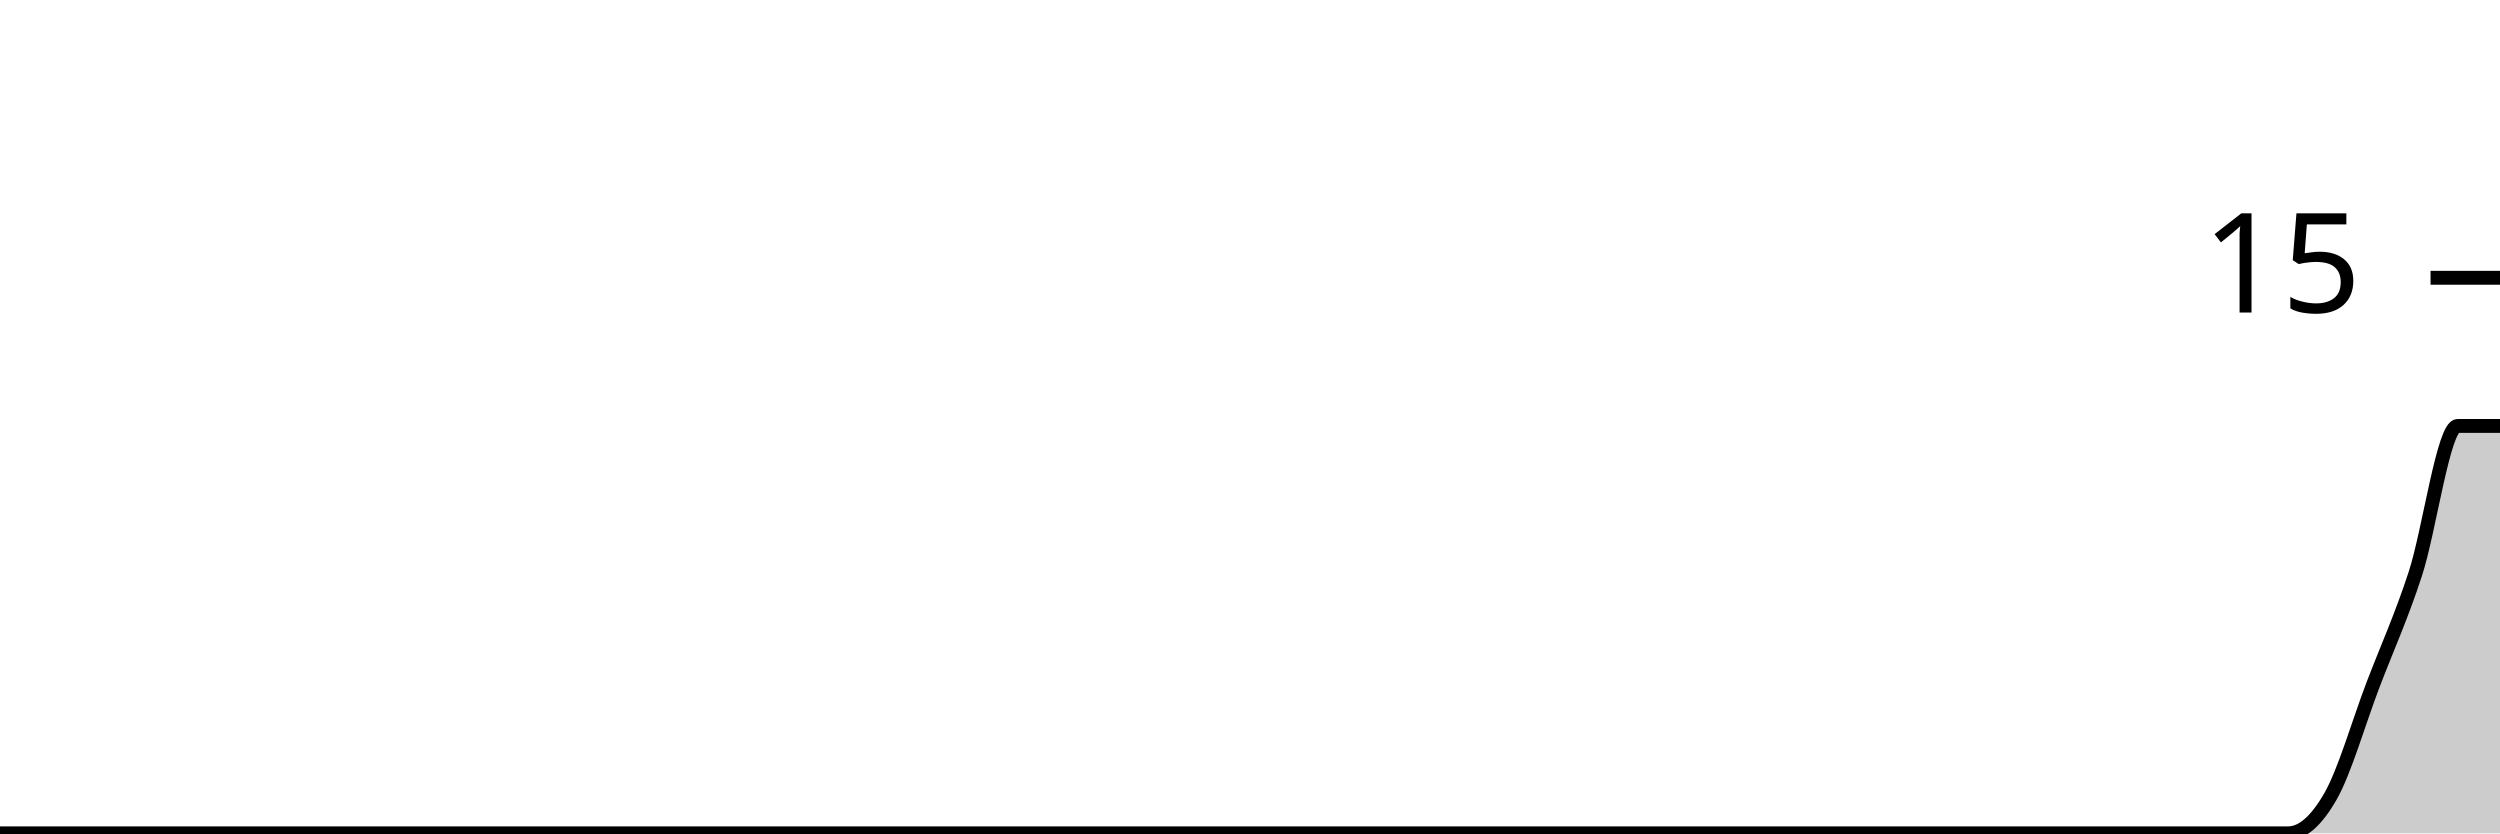
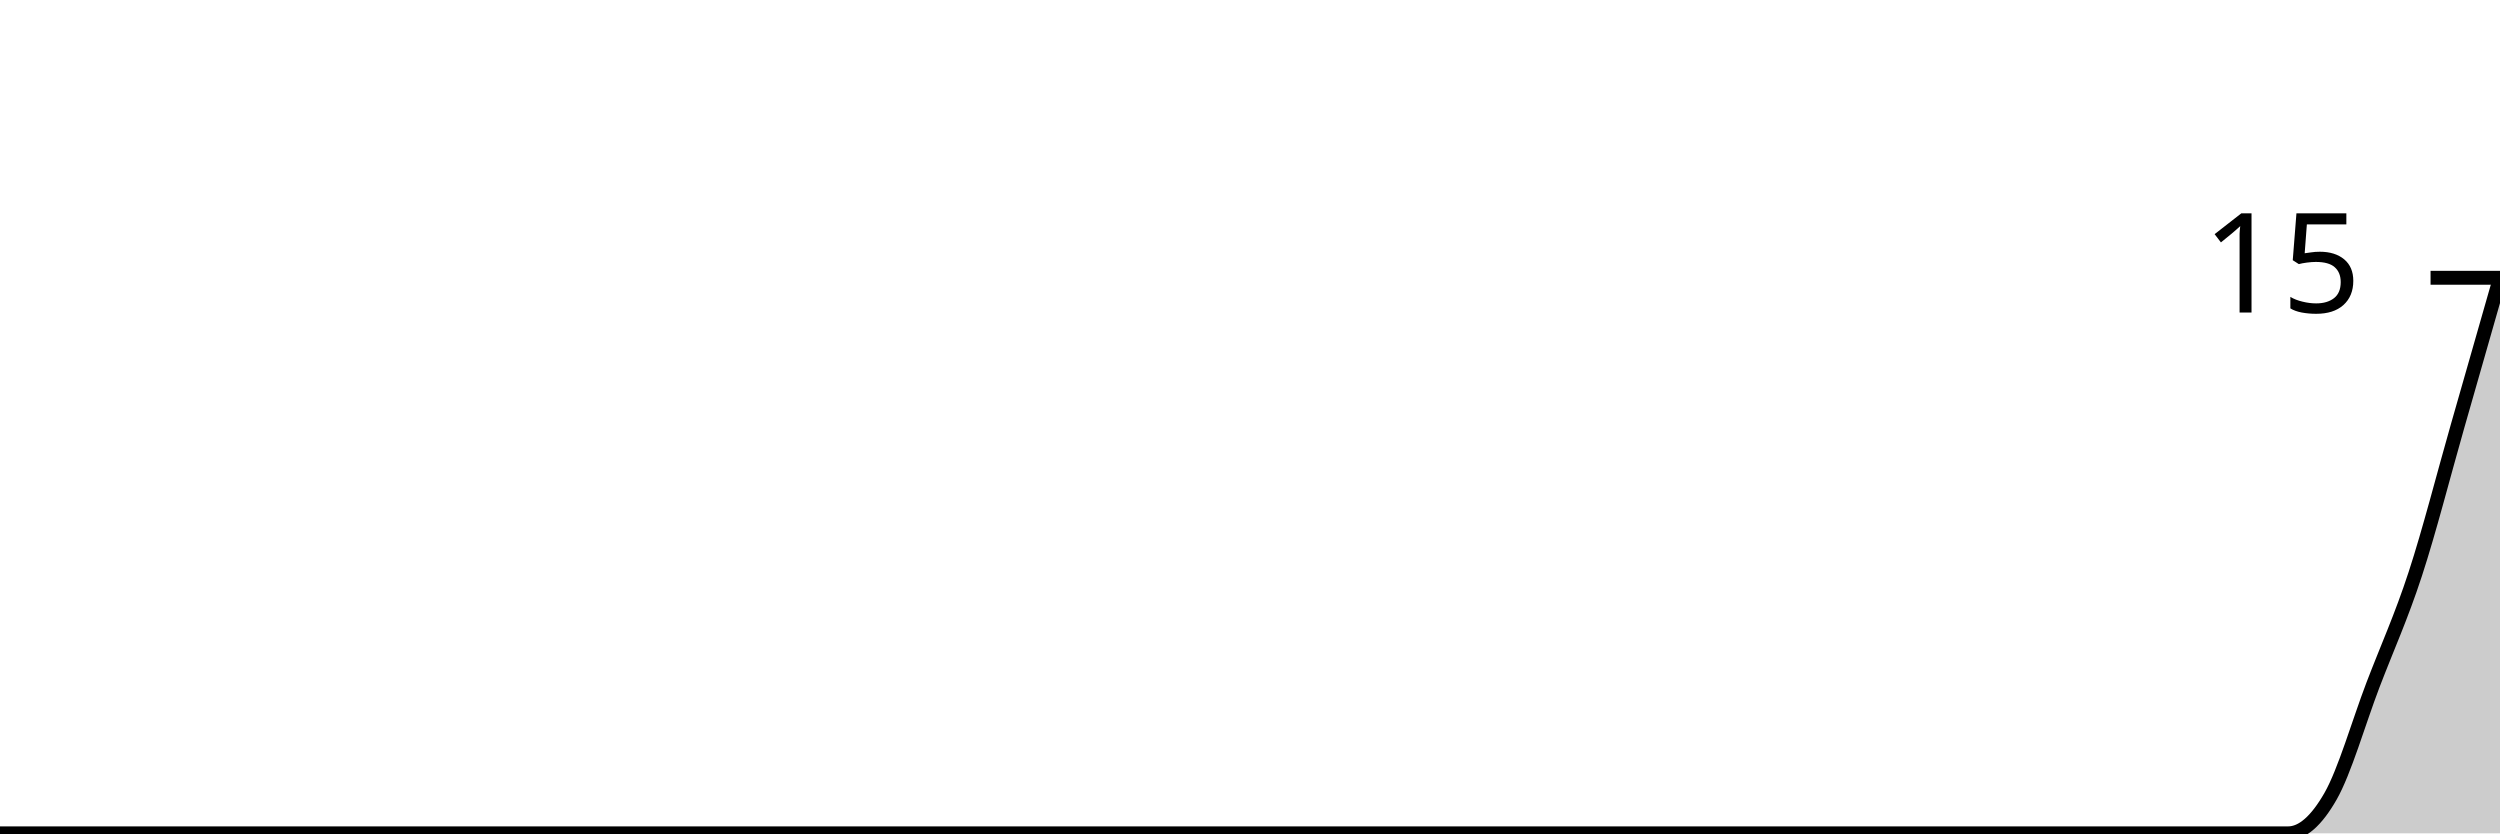
<svg xmlns="http://www.w3.org/2000/svg" viewBox="0 0 180 60">
  <g transform="translate(0,20)">
-     <path class="area" fill="rgba(0, 0, 0, 0.2)" d="M0,40C1.017,40,2.034,40,3.051,40C4.068,40,5.085,40,6.102,40C7.119,40,8.136,40,9.153,40C10.169,40,11.186,40,12.203,40C13.22,40,14.237,40,15.254,40C16.271,40,17.288,40,18.305,40C19.322,40,20.339,40,21.356,40C22.373,40,23.39,40,24.407,40C25.424,40,26.441,40,27.458,40C28.475,40,29.492,40,30.508,40C31.525,40,32.542,40,33.559,40C34.576,40,35.593,40,36.61,40C37.627,40,38.644,40,39.661,40C40.678,40,41.695,40,42.712,40C43.729,40,44.746,40,45.763,40C46.78,40,47.797,40,48.814,40C49.831,40,50.847,40,51.864,40C52.881,40,53.898,40,54.915,40C55.932,40,56.949,40,57.966,40C58.983,40,60,40,61.017,40C62.034,40,63.051,40,64.068,40C65.085,40,66.102,40,67.119,40C68.136,40,69.153,40,70.169,40C71.186,40,72.203,40,73.22,40C74.237,40,75.254,40,76.271,40C77.288,40,78.305,40,79.322,40C80.339,40,81.356,40,82.373,40C83.39,40,84.407,40,85.424,40C86.441,40,87.458,40,88.475,40C89.492,40,90.508,40,91.525,40C92.542,40,93.559,40,94.576,40C95.593,40,96.61,40,97.627,40C98.644,40,99.661,40,100.678,40C101.695,40,102.712,40,103.729,40C104.746,40,105.763,40,106.78,40C107.797,40,108.814,40,109.831,40C110.847,40,111.864,40,112.881,40C113.898,40,114.915,40,115.932,40C116.949,40,117.966,40,118.983,40C120,40,121.017,40,122.034,40C123.051,40,124.068,40,125.085,40C126.102,40,127.119,40,128.136,40C129.153,40,130.169,40,131.186,40C132.203,40,133.22,40,134.237,40C135.254,40,136.271,40,137.288,40C138.305,40,139.322,40,140.339,40C141.356,40,142.373,40,143.39,40C144.407,40,145.424,40,146.441,40C147.458,40,148.475,40,149.492,40C150.508,40,151.525,40,152.542,40C153.559,40,154.576,40,155.593,40C156.61,40,157.627,40,158.644,40C159.661,40,160.678,40,161.695,40C162.712,40,163.729,40,164.746,40C165.763,40,166.78,39.111,167.797,37.333C168.814,35.556,169.831,32,170.847,29.333C171.864,26.667,172.881,24.444,173.898,21.333C174.915,18.222,175.932,10.667,176.949,10.667C177.966,10.667,178.983,10.667,180,10.667L180,40C178.983,40,177.966,40,176.949,40C175.932,40,174.915,40,173.898,40C172.881,40,171.864,40,170.847,40C169.831,40,168.814,40,167.797,40C166.78,40,165.763,40,164.746,40C163.729,40,162.712,40,161.695,40C160.678,40,159.661,40,158.644,40C157.627,40,156.61,40,155.593,40C154.576,40,153.559,40,152.542,40C151.525,40,150.508,40,149.492,40C148.475,40,147.458,40,146.441,40C145.424,40,144.407,40,143.39,40C142.373,40,141.356,40,140.339,40C139.322,40,138.305,40,137.288,40C136.271,40,135.254,40,134.237,40C133.22,40,132.203,40,131.186,40C130.169,40,129.153,40,128.136,40C127.119,40,126.102,40,125.085,40C124.068,40,123.051,40,122.034,40C121.017,40,120,40,118.983,40C117.966,40,116.949,40,115.932,40C114.915,40,113.898,40,112.881,40C111.864,40,110.847,40,109.831,40C108.814,40,107.797,40,106.78,40C105.763,40,104.746,40,103.729,40C102.712,40,101.695,40,100.678,40C99.661,40,98.644,40,97.627,40C96.61,40,95.593,40,94.576,40C93.559,40,92.542,40,91.525,40C90.508,40,89.492,40,88.475,40C87.458,40,86.441,40,85.424,40C84.407,40,83.39,40,82.373,40C81.356,40,80.339,40,79.322,40C78.305,40,77.288,40,76.271,40C75.254,40,74.237,40,73.22,40C72.203,40,71.186,40,70.169,40C69.153,40,68.136,40,67.119,40C66.102,40,65.085,40,64.068,40C63.051,40,62.034,40,61.017,40C60,40,58.983,40,57.966,40C56.949,40,55.932,40,54.915,40C53.898,40,52.881,40,51.864,40C50.847,40,49.831,40,48.814,40C47.797,40,46.78,40,45.763,40C44.746,40,43.729,40,42.712,40C41.695,40,40.678,40,39.661,40C38.644,40,37.627,40,36.61,40C35.593,40,34.576,40,33.559,40C32.542,40,31.525,40,30.508,40C29.492,40,28.475,40,27.458,40C26.441,40,25.424,40,24.407,40C23.39,40,22.373,40,21.356,40C20.339,40,19.322,40,18.305,40C17.288,40,16.271,40,15.254,40C14.237,40,13.22,40,12.203,40C11.186,40,10.169,40,9.153,40C8.136,40,7.119,40,6.102,40C5.085,40,4.068,40,3.051,40C2.034,40,1.017,40,0,40Z" />
-     <path class="line" stroke="black" fill="none" d="M0,40C1.017,40,2.034,40,3.051,40C4.068,40,5.085,40,6.102,40C7.119,40,8.136,40,9.153,40C10.169,40,11.186,40,12.203,40C13.22,40,14.237,40,15.254,40C16.271,40,17.288,40,18.305,40C19.322,40,20.339,40,21.356,40C22.373,40,23.39,40,24.407,40C25.424,40,26.441,40,27.458,40C28.475,40,29.492,40,30.508,40C31.525,40,32.542,40,33.559,40C34.576,40,35.593,40,36.61,40C37.627,40,38.644,40,39.661,40C40.678,40,41.695,40,42.712,40C43.729,40,44.746,40,45.763,40C46.78,40,47.797,40,48.814,40C49.831,40,50.847,40,51.864,40C52.881,40,53.898,40,54.915,40C55.932,40,56.949,40,57.966,40C58.983,40,60,40,61.017,40C62.034,40,63.051,40,64.068,40C65.085,40,66.102,40,67.119,40C68.136,40,69.153,40,70.169,40C71.186,40,72.203,40,73.22,40C74.237,40,75.254,40,76.271,40C77.288,40,78.305,40,79.322,40C80.339,40,81.356,40,82.373,40C83.39,40,84.407,40,85.424,40C86.441,40,87.458,40,88.475,40C89.492,40,90.508,40,91.525,40C92.542,40,93.559,40,94.576,40C95.593,40,96.61,40,97.627,40C98.644,40,99.661,40,100.678,40C101.695,40,102.712,40,103.729,40C104.746,40,105.763,40,106.78,40C107.797,40,108.814,40,109.831,40C110.847,40,111.864,40,112.881,40C113.898,40,114.915,40,115.932,40C116.949,40,117.966,40,118.983,40C120,40,121.017,40,122.034,40C123.051,40,124.068,40,125.085,40C126.102,40,127.119,40,128.136,40C129.153,40,130.169,40,131.186,40C132.203,40,133.22,40,134.237,40C135.254,40,136.271,40,137.288,40C138.305,40,139.322,40,140.339,40C141.356,40,142.373,40,143.39,40C144.407,40,145.424,40,146.441,40C147.458,40,148.475,40,149.492,40C150.508,40,151.525,40,152.542,40C153.559,40,154.576,40,155.593,40C156.61,40,157.627,40,158.644,40C159.661,40,160.678,40,161.695,40C162.712,40,163.729,40,164.746,40C165.763,40,166.78,39.111,167.797,37.333C168.814,35.556,169.831,32,170.847,29.333C171.864,26.667,172.881,24.444,173.898,21.333C174.915,18.222,175.932,10.667,176.949,10.667C177.966,10.667,178.983,10.667,180,10.667" />
+     <path class="area" fill="rgba(0, 0, 0, 0.2)" d="M0,40C1.017,40,2.034,40,3.051,40C4.068,40,5.085,40,6.102,40C7.119,40,8.136,40,9.153,40C10.169,40,11.186,40,12.203,40C13.22,40,14.237,40,15.254,40C16.271,40,17.288,40,18.305,40C19.322,40,20.339,40,21.356,40C22.373,40,23.39,40,24.407,40C25.424,40,26.441,40,27.458,40C28.475,40,29.492,40,30.508,40C31.525,40,32.542,40,33.559,40C34.576,40,35.593,40,36.61,40C37.627,40,38.644,40,39.661,40C40.678,40,41.695,40,42.712,40C43.729,40,44.746,40,45.763,40C46.78,40,47.797,40,48.814,40C49.831,40,50.847,40,51.864,40C52.881,40,53.898,40,54.915,40C55.932,40,56.949,40,57.966,40C58.983,40,60,40,61.017,40C62.034,40,63.051,40,64.068,40C65.085,40,66.102,40,67.119,40C68.136,40,69.153,40,70.169,40C71.186,40,72.203,40,73.22,40C74.237,40,75.254,40,76.271,40C77.288,40,78.305,40,79.322,40C80.339,40,81.356,40,82.373,40C83.39,40,84.407,40,85.424,40C86.441,40,87.458,40,88.475,40C89.492,40,90.508,40,91.525,40C92.542,40,93.559,40,94.576,40C95.593,40,96.61,40,97.627,40C98.644,40,99.661,40,100.678,40C101.695,40,102.712,40,103.729,40C104.746,40,105.763,40,106.78,40C107.797,40,108.814,40,109.831,40C110.847,40,111.864,40,112.881,40C113.898,40,114.915,40,115.932,40C116.949,40,117.966,40,118.983,40C120,40,121.017,40,122.034,40C123.051,40,124.068,40,125.085,40C126.102,40,127.119,40,128.136,40C129.153,40,130.169,40,131.186,40C132.203,40,133.22,40,134.237,40C135.254,40,136.271,40,137.288,40C138.305,40,139.322,40,140.339,40C141.356,40,142.373,40,143.39,40C144.407,40,145.424,40,146.441,40C147.458,40,148.475,40,149.492,40C150.508,40,151.525,40,152.542,40C153.559,40,154.576,40,155.593,40C156.61,40,157.627,40,158.644,40C159.661,40,160.678,40,161.695,40C162.712,40,163.729,40,164.746,40C165.763,40,166.78,39.111,167.797,37.333C168.814,35.556,169.831,32,170.847,29.333C171.864,26.667,172.881,24.444,173.898,21.333C174.915,18.222,175.932,14.222,176.949,10.667C177.966,7.111,178.983,3.556,180,0L180,40C178.983,40,177.966,40,176.949,40C175.932,40,174.915,40,173.898,40C172.881,40,171.864,40,170.847,40C169.831,40,168.814,40,167.797,40C166.78,40,165.763,40,164.746,40C163.729,40,162.712,40,161.695,40C160.678,40,159.661,40,158.644,40C157.627,40,156.61,40,155.593,40C154.576,40,153.559,40,152.542,40C151.525,40,150.508,40,149.492,40C148.475,40,147.458,40,146.441,40C145.424,40,144.407,40,143.39,40C142.373,40,141.356,40,140.339,40C139.322,40,138.305,40,137.288,40C136.271,40,135.254,40,134.237,40C133.22,40,132.203,40,131.186,40C130.169,40,129.153,40,128.136,40C127.119,40,126.102,40,125.085,40C124.068,40,123.051,40,122.034,40C121.017,40,120,40,118.983,40C117.966,40,116.949,40,115.932,40C114.915,40,113.898,40,112.881,40C111.864,40,110.847,40,109.831,40C108.814,40,107.797,40,106.78,40C105.763,40,104.746,40,103.729,40C102.712,40,101.695,40,100.678,40C99.661,40,98.644,40,97.627,40C96.61,40,95.593,40,94.576,40C93.559,40,92.542,40,91.525,40C90.508,40,89.492,40,88.475,40C87.458,40,86.441,40,85.424,40C84.407,40,83.39,40,82.373,40C81.356,40,80.339,40,79.322,40C78.305,40,77.288,40,76.271,40C75.254,40,74.237,40,73.22,40C72.203,40,71.186,40,70.169,40C69.153,40,68.136,40,67.119,40C66.102,40,65.085,40,64.068,40C63.051,40,62.034,40,61.017,40C60,40,58.983,40,57.966,40C56.949,40,55.932,40,54.915,40C53.898,40,52.881,40,51.864,40C50.847,40,49.831,40,48.814,40C47.797,40,46.78,40,45.763,40C44.746,40,43.729,40,42.712,40C41.695,40,40.678,40,39.661,40C38.644,40,37.627,40,36.61,40C35.593,40,34.576,40,33.559,40C32.542,40,31.525,40,30.508,40C29.492,40,28.475,40,27.458,40C26.441,40,25.424,40,24.407,40C23.39,40,22.373,40,21.356,40C20.339,40,19.322,40,18.305,40C17.288,40,16.271,40,15.254,40C14.237,40,13.22,40,12.203,40C11.186,40,10.169,40,9.153,40C8.136,40,7.119,40,6.102,40C5.085,40,4.068,40,3.051,40C2.034,40,1.017,40,0,40Z" />
+     <path class="line" stroke="black" fill="none" d="M0,40C1.017,40,2.034,40,3.051,40C4.068,40,5.085,40,6.102,40C7.119,40,8.136,40,9.153,40C10.169,40,11.186,40,12.203,40C13.22,40,14.237,40,15.254,40C16.271,40,17.288,40,18.305,40C19.322,40,20.339,40,21.356,40C22.373,40,23.39,40,24.407,40C25.424,40,26.441,40,27.458,40C28.475,40,29.492,40,30.508,40C31.525,40,32.542,40,33.559,40C34.576,40,35.593,40,36.61,40C37.627,40,38.644,40,39.661,40C40.678,40,41.695,40,42.712,40C43.729,40,44.746,40,45.763,40C46.78,40,47.797,40,48.814,40C49.831,40,50.847,40,51.864,40C52.881,40,53.898,40,54.915,40C55.932,40,56.949,40,57.966,40C58.983,40,60,40,61.017,40C62.034,40,63.051,40,64.068,40C65.085,40,66.102,40,67.119,40C68.136,40,69.153,40,70.169,40C71.186,40,72.203,40,73.22,40C74.237,40,75.254,40,76.271,40C77.288,40,78.305,40,79.322,40C80.339,40,81.356,40,82.373,40C83.39,40,84.407,40,85.424,40C86.441,40,87.458,40,88.475,40C89.492,40,90.508,40,91.525,40C92.542,40,93.559,40,94.576,40C95.593,40,96.61,40,97.627,40C98.644,40,99.661,40,100.678,40C101.695,40,102.712,40,103.729,40C104.746,40,105.763,40,106.78,40C107.797,40,108.814,40,109.831,40C110.847,40,111.864,40,112.881,40C113.898,40,114.915,40,115.932,40C116.949,40,117.966,40,118.983,40C120,40,121.017,40,122.034,40C123.051,40,124.068,40,125.085,40C126.102,40,127.119,40,128.136,40C129.153,40,130.169,40,131.186,40C132.203,40,133.22,40,134.237,40C135.254,40,136.271,40,137.288,40C138.305,40,139.322,40,140.339,40C141.356,40,142.373,40,143.39,40C144.407,40,145.424,40,146.441,40C147.458,40,148.475,40,149.492,40C150.508,40,151.525,40,152.542,40C153.559,40,154.576,40,155.593,40C156.61,40,157.627,40,158.644,40C159.661,40,160.678,40,161.695,40C162.712,40,163.729,40,164.746,40C165.763,40,166.78,39.111,167.797,37.333C168.814,35.556,169.831,32,170.847,29.333C171.864,26.667,172.881,24.444,173.898,21.333C174.915,18.222,175.932,14.222,176.949,10.667C177.966,7.111,178.983,3.556,180,0" />
    <path class="axis-ceiling" stroke-width="1" stroke="black" fill="none" d="M175,0L180,0" />
    <text class="axis-ceiling-label" font-family="sans-serif" text-anchor="end" font-size="10px" x="170" y="2.5">15</text>
  </g>
</svg>
